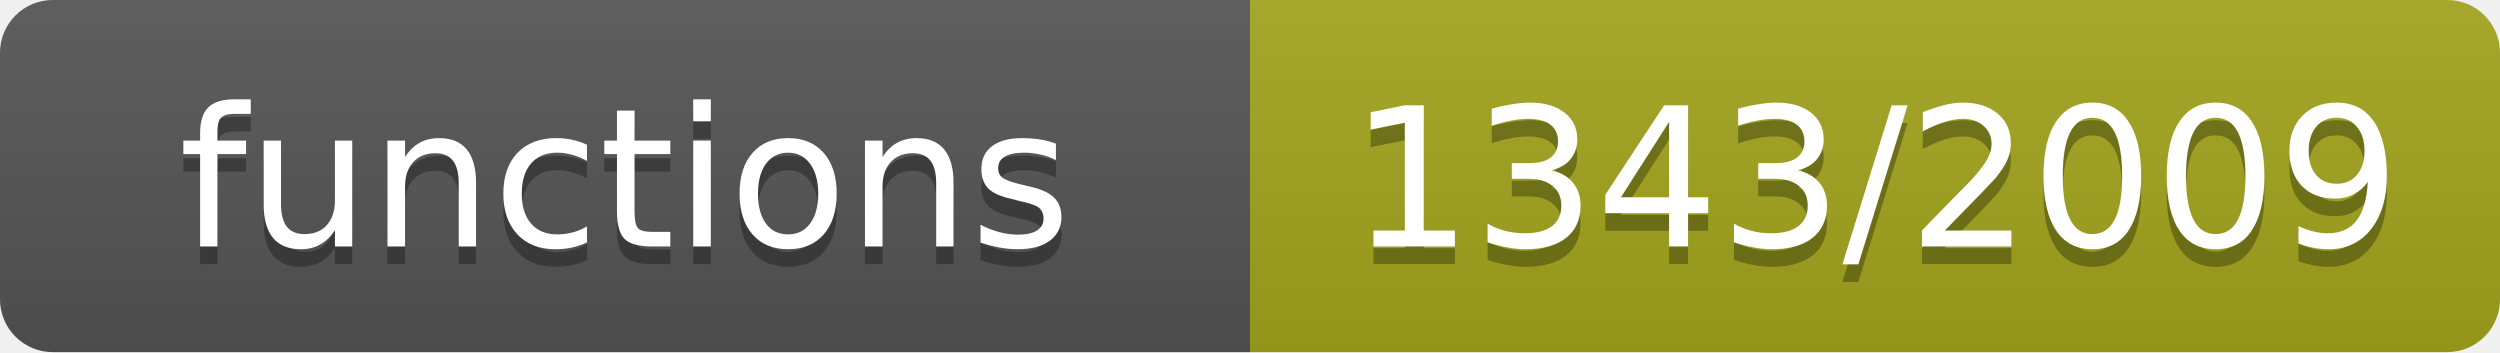
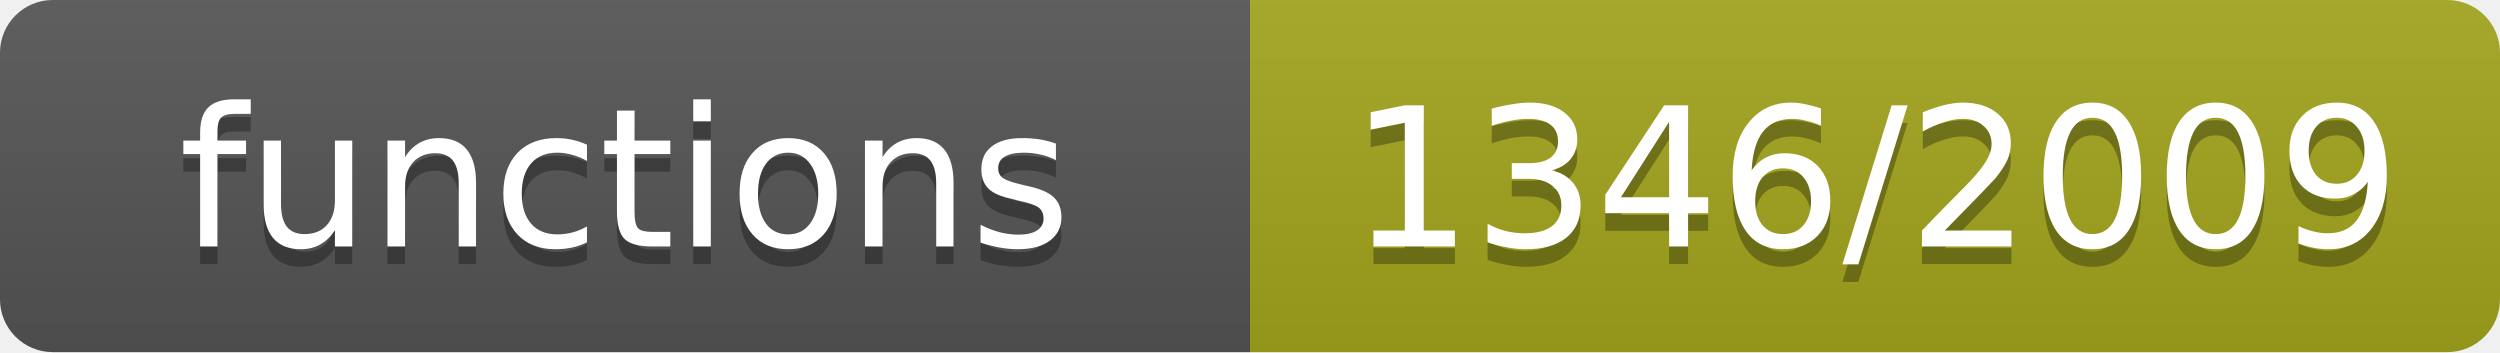
- <svg xmlns="http://www.w3.org/2000/svg" width="142" height="20" role="img" aria-label="functions: 1343/2009">
+ <svg xmlns="http://www.w3.org/2000/svg" width="142" height="20" role="img" aria-label="functions: 1346/2009">
  <linearGradient id="s" x2="0" y2="100%">
    <stop offset="0" stop-color="#bbb" stop-opacity=".1" />
    <stop offset="1" stop-opacity=".1" />
  </linearGradient>
  <clipPath id="r">
    <rect width="142" height="20" rx="3" fill="#fff" />
  </clipPath>
  <g clip-path="url(#r)">
    <rect width="71" height="20" fill="#555" />
    <rect x="71" width="71" height="20" fill="#a4a61d" />
    <rect width="142" height="20" fill="url(#s)" />
  </g>
  <g fill="#fff" text-anchor="middle" font-family="Verdana,Geneva,DejaVu Sans,sans-serif" font-size="11">
    <text x="35.5" y="15" fill="#010101" fill-opacity=".3">functions</text>
    <text x="35.5" y="14">functions</text>
-     <text x="106.5" y="15" fill="#010101" fill-opacity=".3">1343/2009</text>
-     <text x="106.5" y="14">1343/2009</text>
+     <text x="106.5" y="15" fill="#010101" fill-opacity=".3">1346/2009</text>
+     <text x="106.5" y="14">1346/2009</text>
  </g>
</svg>
